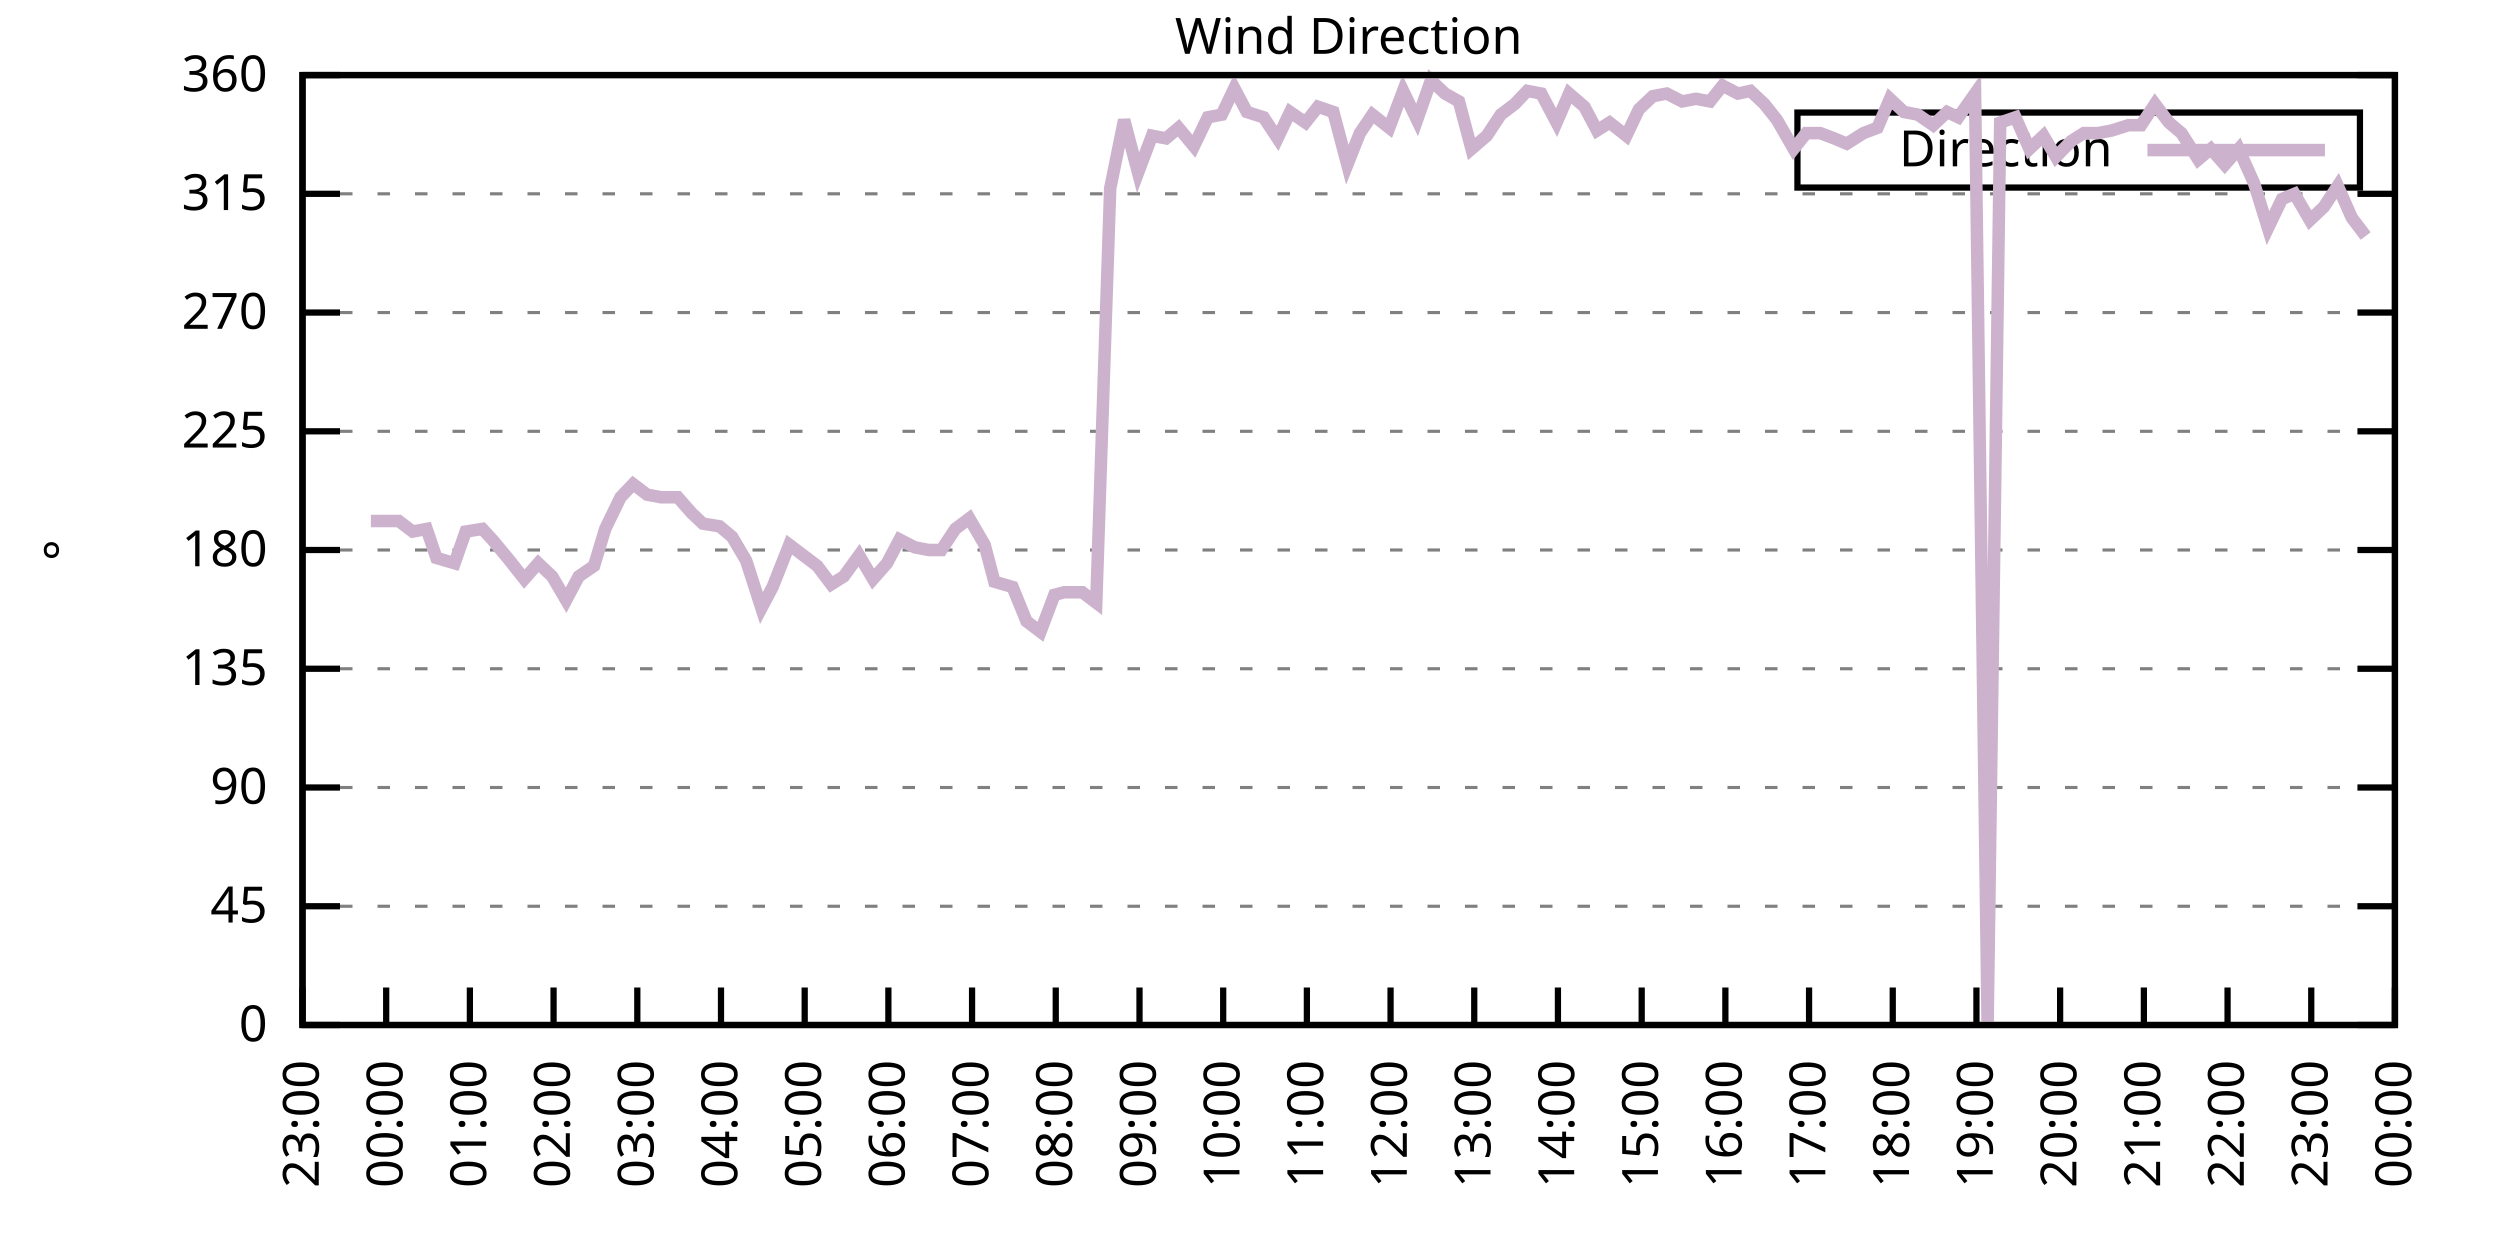
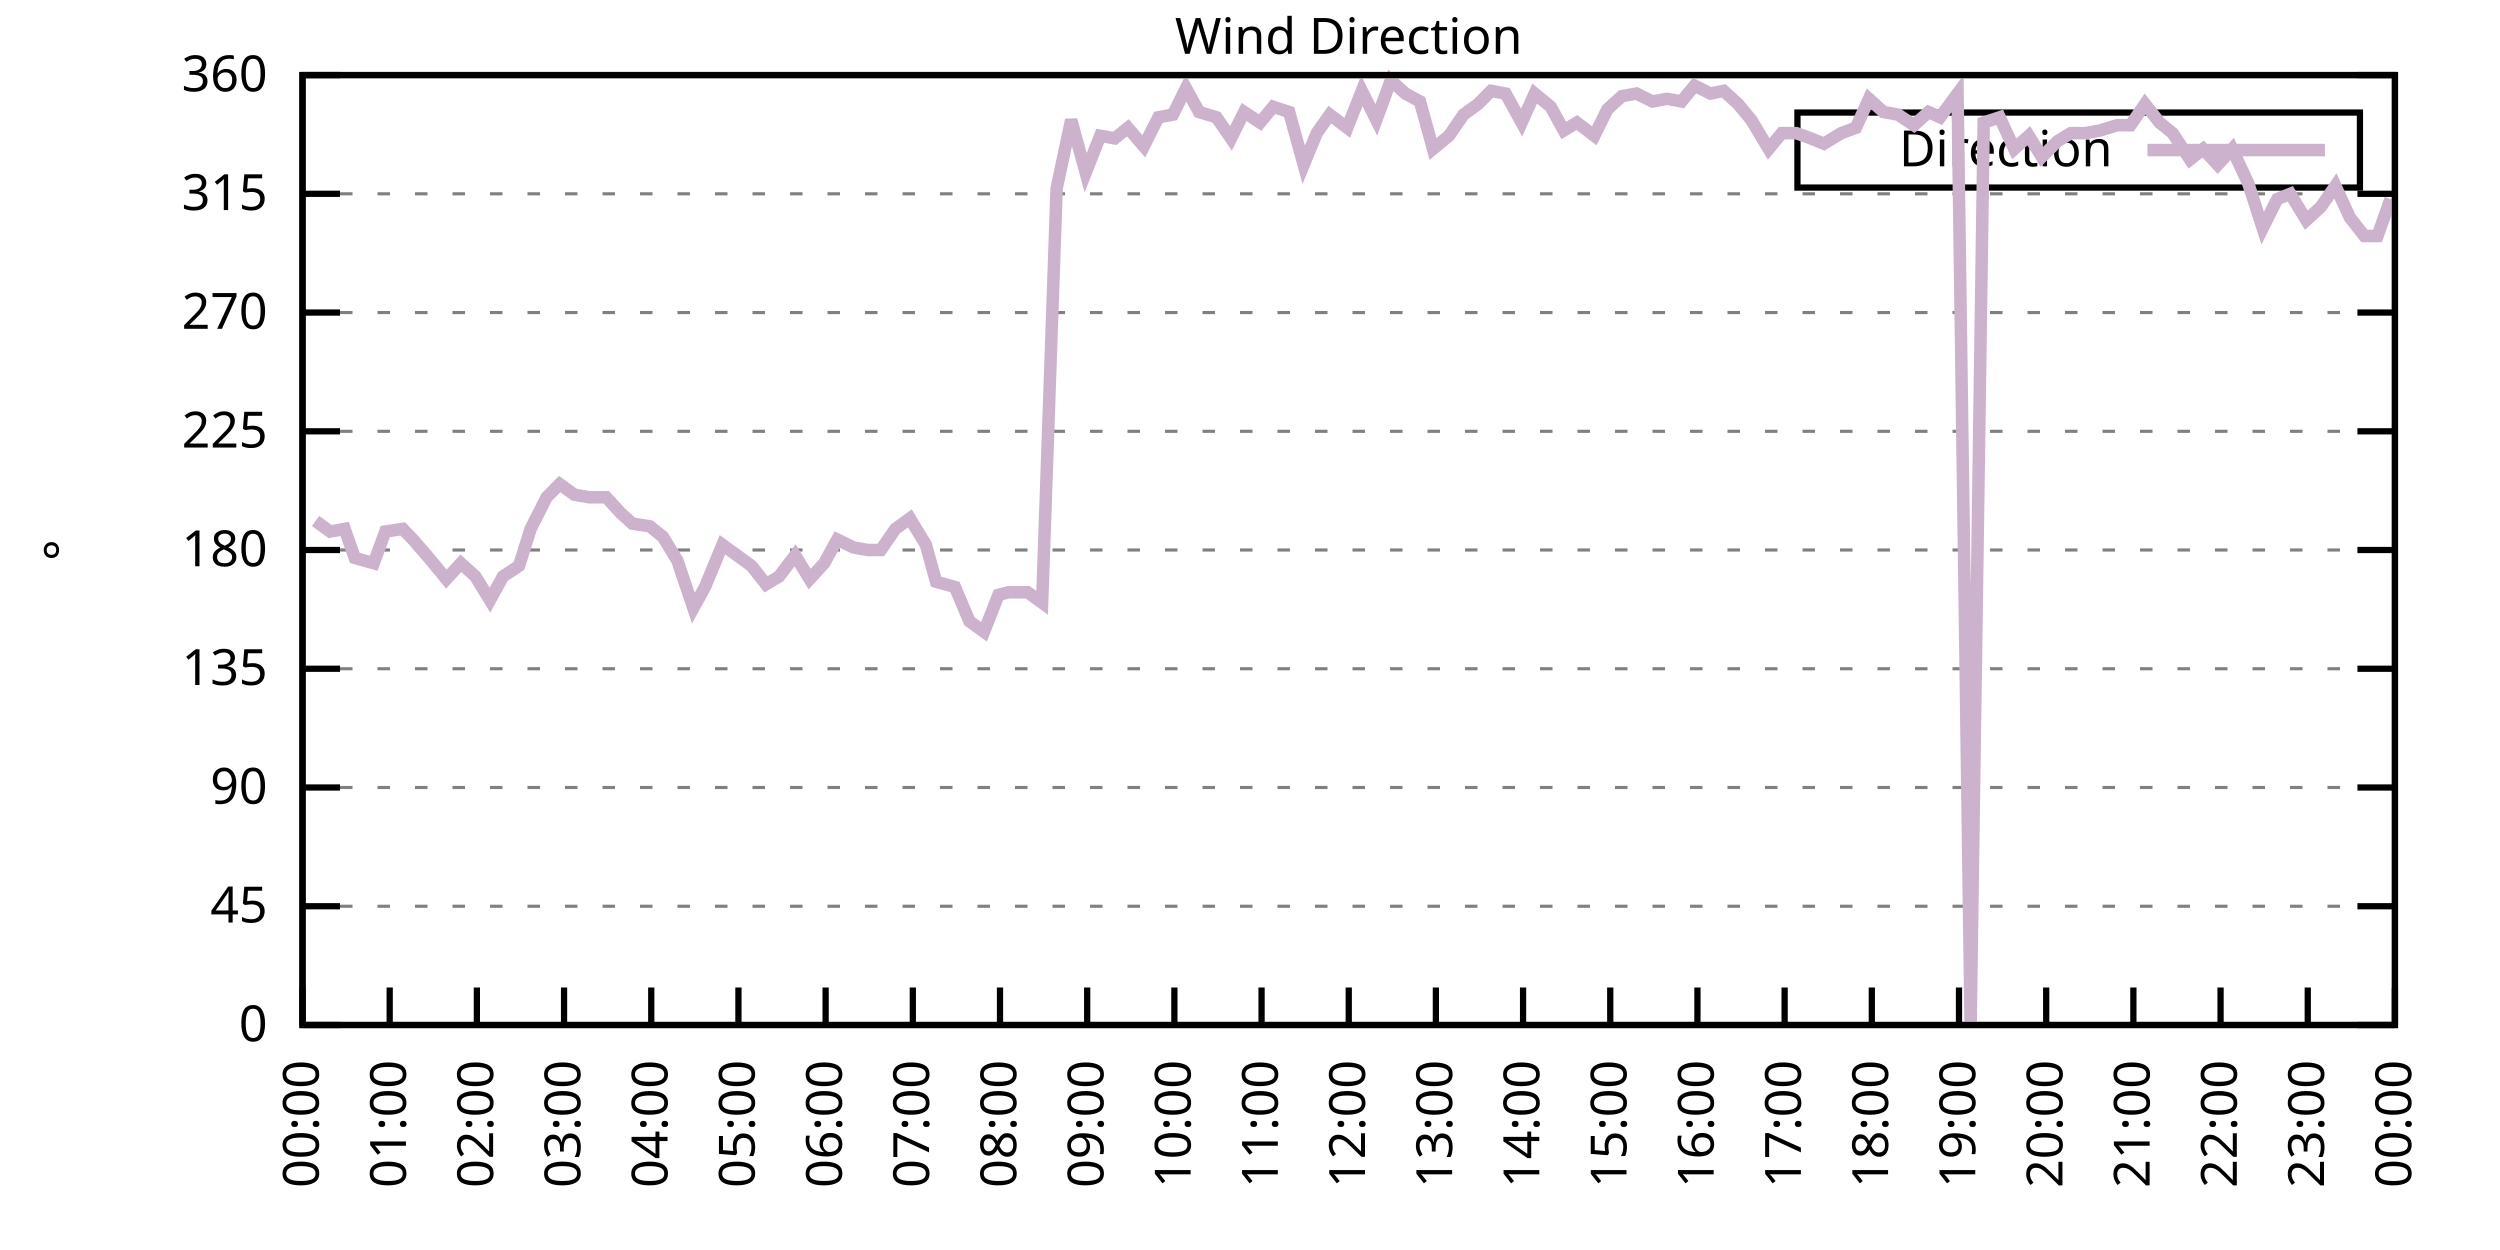
<svg xmlns="http://www.w3.org/2000/svg" xmlns:xlink="http://www.w3.org/1999/xlink" width="400" height="200" viewBox="0 0 400 200">
  <g id="gnuplot_canvas">
    <rect x="0" y="0" width="400" height="200" fill="none" />
    <defs>
      <circle id="gpDot" r="0.5" stroke-width="0.5" stroke="currentColor" />
      <path id="gpPt0" stroke-width="0.333" stroke="currentColor" d="M-1,0 h2 M0,-1 v2" />
      <path id="gpPt1" stroke-width="0.333" stroke="currentColor" d="M-1,-1 L1,1 M1,-1 L-1,1" />
      <path id="gpPt2" stroke-width="0.333" stroke="currentColor" d="M-1,0 L1,0 M0,-1 L0,1 M-1,-1 L1,1 M-1,1 L1,-1" />
      <rect id="gpPt3" stroke-width="0.333" stroke="currentColor" x="-1" y="-1" width="2" height="2" />
      <rect id="gpPt4" stroke-width="0.333" stroke="currentColor" fill="currentColor" x="-1" y="-1" width="2" height="2" />
      <circle id="gpPt5" stroke-width="0.333" stroke="currentColor" cx="0" cy="0" r="1" />
      <use xlink:href="#gpPt5" id="gpPt6" fill="currentColor" stroke="none" />
      <path id="gpPt7" stroke-width="0.333" stroke="currentColor" d="M0,-1.33 L-1.33,0.67 L1.33,0.67 z" />
      <use xlink:href="#gpPt7" id="gpPt8" fill="currentColor" stroke="none" />
      <use xlink:href="#gpPt7" id="gpPt9" stroke="currentColor" transform="rotate(180)" />
      <use xlink:href="#gpPt9" id="gpPt10" fill="currentColor" stroke="none" />
      <use xlink:href="#gpPt3" id="gpPt11" stroke="currentColor" transform="rotate(45)" />
      <use xlink:href="#gpPt11" id="gpPt12" fill="currentColor" stroke="none" />
      <path id="gpPt13" stroke-width="0.333" stroke="currentColor" d="M0,1.330 L1.265,0.411 L0.782,-1.067 L-0.782,-1.076 L-1.265,0.411 z" />
      <use xlink:href="#gpPt13" id="gpPt14" fill="currentColor" stroke="none" />
      <filter id="textbox" filterUnits="objectBoundingBox" x="0" y="0" height="1" width="1">
        <feFlood flood-color="white" flood-opacity="1" result="bgnd" />
        <feComposite in="SourceGraphic" in2="bgnd" operator="atop" />
      </filter>
      <filter id="greybox" filterUnits="objectBoundingBox" x="0" y="0" height="1" width="1">
        <feFlood flood-color="lightgrey" flood-opacity="1" result="grey" />
        <feComposite in="SourceGraphic" in2="grey" operator="atop" />
      </filter>
    </defs>
    <g fill="none" color="white" stroke="currentColor" stroke-width="1.00" stroke-linecap="butt" stroke-linejoin="miter">
</g>
    <g fill="none" color="black" stroke="currentColor" stroke-width="1.00" stroke-linecap="butt" stroke-linejoin="miter">
      <g stroke="none" shape-rendering="crispEdges">
        <polygon fill="rgb(255, 255, 255)" points="48.40,164.00 383.18,164.00 383.18,12.02 48.40,12.02 " />
      </g>
    </g>
    <g fill="none" color="black" stroke="currentColor" stroke-width="1.00" stroke-linecap="butt" stroke-linejoin="miter">
</g>
    <g fill="none" color="black" stroke="black" stroke-width="0.50" stroke-linecap="butt" stroke-linejoin="miter">
</g>
    <g fill="none" color="gray" stroke="currentColor" stroke-width="0.50" stroke-linecap="butt" stroke-linejoin="miter">
      <path stroke="gray" stroke-dasharray="2,4" class="gridline" d="M48.40,164.00 L383.19,164.00  " />
    </g>
    <g fill="none" color="gray" stroke="gray" stroke-width="1.00" stroke-linecap="butt" stroke-linejoin="miter">
</g>
    <g fill="none" color="black" stroke="currentColor" stroke-width="1.00" stroke-linecap="butt" stroke-linejoin="miter">
      <path stroke="black" d="M48.40,164.00 L54.40,164.00 M383.19,164.00 L377.19,164.00  " />
      <g transform="translate(42.80,166.60)" stroke="none" fill="black" font-family="Sans" font-size="8.00" text-anchor="end">
        <text>
          <tspan font-family="Sans"> 0</tspan>
        </text>
      </g>
    </g>
    <g fill="none" color="black" stroke="currentColor" stroke-width="1.00" stroke-linecap="butt" stroke-linejoin="miter">
</g>
    <g fill="none" color="black" stroke="black" stroke-width="0.50" stroke-linecap="butt" stroke-linejoin="miter">
</g>
    <g fill="none" color="gray" stroke="currentColor" stroke-width="0.50" stroke-linecap="butt" stroke-linejoin="miter">
      <path stroke="gray" stroke-dasharray="2,4" class="gridline" d="M48.40,145.00 L383.19,145.00  " />
    </g>
    <g fill="none" color="gray" stroke="gray" stroke-width="1.00" stroke-linecap="butt" stroke-linejoin="miter">
</g>
    <g fill="none" color="black" stroke="currentColor" stroke-width="1.00" stroke-linecap="butt" stroke-linejoin="miter">
      <path stroke="black" d="M48.40,145.00 L54.40,145.00 M383.19,145.00 L377.19,145.00  " />
      <g transform="translate(42.80,147.60)" stroke="none" fill="black" font-family="Sans" font-size="8.00" text-anchor="end">
        <text>
          <tspan font-family="Sans"> 45</tspan>
        </text>
      </g>
    </g>
    <g fill="none" color="black" stroke="currentColor" stroke-width="1.00" stroke-linecap="butt" stroke-linejoin="miter">
</g>
    <g fill="none" color="black" stroke="black" stroke-width="0.50" stroke-linecap="butt" stroke-linejoin="miter">
</g>
    <g fill="none" color="gray" stroke="currentColor" stroke-width="0.50" stroke-linecap="butt" stroke-linejoin="miter">
      <path stroke="gray" stroke-dasharray="2,4" class="gridline" d="M48.40,126.00 L383.19,126.00  " />
    </g>
    <g fill="none" color="gray" stroke="gray" stroke-width="1.00" stroke-linecap="butt" stroke-linejoin="miter">
</g>
    <g fill="none" color="black" stroke="currentColor" stroke-width="1.00" stroke-linecap="butt" stroke-linejoin="miter">
      <path stroke="black" d="M48.40,126.00 L54.40,126.00 M383.19,126.00 L377.19,126.00  " />
      <g transform="translate(42.80,128.60)" stroke="none" fill="black" font-family="Sans" font-size="8.00" text-anchor="end">
        <text>
          <tspan font-family="Sans"> 90</tspan>
        </text>
      </g>
    </g>
    <g fill="none" color="black" stroke="currentColor" stroke-width="1.00" stroke-linecap="butt" stroke-linejoin="miter">
</g>
    <g fill="none" color="black" stroke="black" stroke-width="0.50" stroke-linecap="butt" stroke-linejoin="miter">
</g>
    <g fill="none" color="gray" stroke="currentColor" stroke-width="0.50" stroke-linecap="butt" stroke-linejoin="miter">
      <path stroke="gray" stroke-dasharray="2,4" class="gridline" d="M48.40,107.00 L383.19,107.00  " />
    </g>
    <g fill="none" color="gray" stroke="gray" stroke-width="1.00" stroke-linecap="butt" stroke-linejoin="miter">
</g>
    <g fill="none" color="black" stroke="currentColor" stroke-width="1.00" stroke-linecap="butt" stroke-linejoin="miter">
      <path stroke="black" d="M48.40,107.00 L54.40,107.00 M383.19,107.00 L377.19,107.00  " />
      <g transform="translate(42.80,109.60)" stroke="none" fill="black" font-family="Sans" font-size="8.00" text-anchor="end">
        <text>
          <tspan font-family="Sans"> 135</tspan>
        </text>
      </g>
    </g>
    <g fill="none" color="black" stroke="currentColor" stroke-width="1.00" stroke-linecap="butt" stroke-linejoin="miter">
</g>
    <g fill="none" color="black" stroke="black" stroke-width="0.50" stroke-linecap="butt" stroke-linejoin="miter">
</g>
    <g fill="none" color="gray" stroke="currentColor" stroke-width="0.50" stroke-linecap="butt" stroke-linejoin="miter">
      <path stroke="gray" stroke-dasharray="2,4" class="gridline" d="M48.40,88.00 L383.19,88.00  " />
    </g>
    <g fill="none" color="gray" stroke="gray" stroke-width="1.00" stroke-linecap="butt" stroke-linejoin="miter">
</g>
    <g fill="none" color="black" stroke="currentColor" stroke-width="1.00" stroke-linecap="butt" stroke-linejoin="miter">
      <path stroke="black" d="M48.40,88.00 L54.40,88.00 M383.19,88.00 L377.19,88.00  " />
      <g transform="translate(42.80,90.60)" stroke="none" fill="black" font-family="Sans" font-size="8.00" text-anchor="end">
        <text>
          <tspan font-family="Sans"> 180</tspan>
        </text>
      </g>
    </g>
    <g fill="none" color="black" stroke="currentColor" stroke-width="1.00" stroke-linecap="butt" stroke-linejoin="miter">
</g>
    <g fill="none" color="black" stroke="black" stroke-width="0.50" stroke-linecap="butt" stroke-linejoin="miter">
</g>
    <g fill="none" color="gray" stroke="currentColor" stroke-width="0.50" stroke-linecap="butt" stroke-linejoin="miter">
      <path stroke="gray" stroke-dasharray="2,4" class="gridline" d="M48.40,69.01 L383.19,69.01  " />
    </g>
    <g fill="none" color="gray" stroke="gray" stroke-width="1.00" stroke-linecap="butt" stroke-linejoin="miter">
</g>
    <g fill="none" color="black" stroke="currentColor" stroke-width="1.00" stroke-linecap="butt" stroke-linejoin="miter">
      <path stroke="black" d="M48.40,69.01 L54.40,69.01 M383.19,69.01 L377.19,69.01  " />
      <g transform="translate(42.80,71.61)" stroke="none" fill="black" font-family="Sans" font-size="8.00" text-anchor="end">
        <text>
          <tspan font-family="Sans"> 225</tspan>
        </text>
      </g>
    </g>
    <g fill="none" color="black" stroke="currentColor" stroke-width="1.00" stroke-linecap="butt" stroke-linejoin="miter">
</g>
    <g fill="none" color="black" stroke="black" stroke-width="0.50" stroke-linecap="butt" stroke-linejoin="miter">
</g>
    <g fill="none" color="gray" stroke="currentColor" stroke-width="0.50" stroke-linecap="butt" stroke-linejoin="miter">
      <path stroke="gray" stroke-dasharray="2,4" class="gridline" d="M48.40,50.01 L383.19,50.01  " />
    </g>
    <g fill="none" color="gray" stroke="gray" stroke-width="1.00" stroke-linecap="butt" stroke-linejoin="miter">
</g>
    <g fill="none" color="black" stroke="currentColor" stroke-width="1.00" stroke-linecap="butt" stroke-linejoin="miter">
      <path stroke="black" d="M48.40,50.01 L54.40,50.01 M383.19,50.01 L377.19,50.01  " />
      <g transform="translate(42.80,52.61)" stroke="none" fill="black" font-family="Sans" font-size="8.00" text-anchor="end">
        <text>
          <tspan font-family="Sans"> 270</tspan>
        </text>
      </g>
    </g>
    <g fill="none" color="black" stroke="currentColor" stroke-width="1.00" stroke-linecap="butt" stroke-linejoin="miter">
</g>
    <g fill="none" color="black" stroke="black" stroke-width="0.50" stroke-linecap="butt" stroke-linejoin="miter">
</g>
    <g fill="none" color="gray" stroke="currentColor" stroke-width="0.50" stroke-linecap="butt" stroke-linejoin="miter">
      <path stroke="gray" stroke-dasharray="2,4" class="gridline" d="M48.40,31.01 L383.19,31.01  " />
    </g>
    <g fill="none" color="gray" stroke="gray" stroke-width="1.00" stroke-linecap="butt" stroke-linejoin="miter">
</g>
    <g fill="none" color="black" stroke="currentColor" stroke-width="1.00" stroke-linecap="butt" stroke-linejoin="miter">
      <path stroke="black" d="M48.40,31.01 L54.40,31.01 M383.19,31.01 L377.19,31.01  " />
      <g transform="translate(42.80,33.61)" stroke="none" fill="black" font-family="Sans" font-size="8.00" text-anchor="end">
        <text>
          <tspan font-family="Sans"> 315</tspan>
        </text>
      </g>
    </g>
    <g fill="none" color="black" stroke="currentColor" stroke-width="1.00" stroke-linecap="butt" stroke-linejoin="miter">
</g>
    <g fill="none" color="black" stroke="black" stroke-width="0.50" stroke-linecap="butt" stroke-linejoin="miter">
</g>
    <g fill="none" color="gray" stroke="currentColor" stroke-width="0.50" stroke-linecap="butt" stroke-linejoin="miter">
      <path stroke="gray" stroke-dasharray="2,4" class="gridline" d="M48.40,12.01 L383.19,12.01  " />
    </g>
    <g fill="none" color="gray" stroke="gray" stroke-width="1.00" stroke-linecap="butt" stroke-linejoin="miter">
</g>
    <g fill="none" color="black" stroke="currentColor" stroke-width="1.00" stroke-linecap="butt" stroke-linejoin="miter">
      <path stroke="black" d="M48.40,12.01 L54.40,12.01 M383.19,12.01 L377.19,12.01  " />
      <g transform="translate(42.80,14.61)" stroke="none" fill="black" font-family="Sans" font-size="8.00" text-anchor="end">
        <text>
          <tspan font-family="Sans"> 360</tspan>
        </text>
      </g>
    </g>
    <g fill="none" color="black" stroke="currentColor" stroke-width="1.00" stroke-linecap="butt" stroke-linejoin="miter">
      <path stroke="black" d="M48.40,164.00 L48.40,158.00  " />
      <g transform="translate(51.00,169.60) rotate(270.00)" stroke="none" fill="black" font-family="Sans" font-size="8.00" text-anchor="end">
        <text>
-           <tspan font-family="Sans">23:00</tspan>
-         </text>
-       </g>
-     </g>
-     <g fill="none" color="black" stroke="currentColor" stroke-width="1.00" stroke-linecap="butt" stroke-linejoin="miter">
-       <path stroke="black" d="M61.79,164.00 L61.79,158.00  " />
-       <g transform="translate(64.39,169.60) rotate(270.00)" stroke="none" fill="black" font-family="Sans" font-size="8.00" text-anchor="end">
-         <text>
          <tspan font-family="Sans">00:00</tspan>
        </text>
      </g>
    </g>
    <g fill="none" color="black" stroke="currentColor" stroke-width="1.00" stroke-linecap="butt" stroke-linejoin="miter">
-       <path stroke="black" d="M75.18,164.00 L75.18,158.00  " />
-       <g transform="translate(77.78,169.60) rotate(270.00)" stroke="none" fill="black" font-family="Sans" font-size="8.00" text-anchor="end">
+       <path stroke="black" d="M62.35,164.00 L62.35,158.00  " />
+       <g transform="translate(64.95,169.60) rotate(270.00)" stroke="none" fill="black" font-family="Sans" font-size="8.00" text-anchor="end">
        <text>
          <tspan font-family="Sans">01:00</tspan>
        </text>
      </g>
    </g>
    <g fill="none" color="black" stroke="currentColor" stroke-width="1.00" stroke-linecap="butt" stroke-linejoin="miter">
-       <path stroke="black" d="M88.57,164.00 L88.57,158.00  " />
-       <g transform="translate(91.17,169.60) rotate(270.00)" stroke="none" fill="black" font-family="Sans" font-size="8.00" text-anchor="end">
+       <path stroke="black" d="M76.30,164.00 L76.30,158.00  " />
+       <g transform="translate(78.90,169.60) rotate(270.00)" stroke="none" fill="black" font-family="Sans" font-size="8.00" text-anchor="end">
        <text>
          <tspan font-family="Sans">02:00</tspan>
        </text>
      </g>
    </g>
    <g fill="none" color="black" stroke="currentColor" stroke-width="1.00" stroke-linecap="butt" stroke-linejoin="miter">
-       <path stroke="black" d="M101.97,164.00 L101.97,158.00  " />
-       <g transform="translate(104.57,169.60) rotate(270.00)" stroke="none" fill="black" font-family="Sans" font-size="8.00" text-anchor="end">
+       <path stroke="black" d="M90.25,164.00 L90.25,158.00  " />
+       <g transform="translate(92.85,169.60) rotate(270.00)" stroke="none" fill="black" font-family="Sans" font-size="8.00" text-anchor="end">
        <text>
          <tspan font-family="Sans">03:00</tspan>
        </text>
      </g>
    </g>
    <g fill="none" color="black" stroke="currentColor" stroke-width="1.00" stroke-linecap="butt" stroke-linejoin="miter">
-       <path stroke="black" d="M115.36,164.00 L115.36,158.00  " />
-       <g transform="translate(117.96,169.60) rotate(270.00)" stroke="none" fill="black" font-family="Sans" font-size="8.00" text-anchor="end">
+       <path stroke="black" d="M104.20,164.00 L104.20,158.00  " />
+       <g transform="translate(106.80,169.60) rotate(270.00)" stroke="none" fill="black" font-family="Sans" font-size="8.00" text-anchor="end">
        <text>
          <tspan font-family="Sans">04:00</tspan>
        </text>
      </g>
    </g>
    <g fill="none" color="black" stroke="currentColor" stroke-width="1.00" stroke-linecap="butt" stroke-linejoin="miter">
-       <path stroke="black" d="M128.75,164.00 L128.75,158.00  " />
-       <g transform="translate(131.35,169.60) rotate(270.00)" stroke="none" fill="black" font-family="Sans" font-size="8.00" text-anchor="end">
+       <path stroke="black" d="M118.15,164.00 L118.15,158.00  " />
+       <g transform="translate(120.75,169.60) rotate(270.00)" stroke="none" fill="black" font-family="Sans" font-size="8.00" text-anchor="end">
        <text>
          <tspan font-family="Sans">05:00</tspan>
        </text>
      </g>
    </g>
    <g fill="none" color="black" stroke="currentColor" stroke-width="1.00" stroke-linecap="butt" stroke-linejoin="miter">
-       <path stroke="black" d="M142.14,164.00 L142.14,158.00  " />
-       <g transform="translate(144.74,169.60) rotate(270.00)" stroke="none" fill="black" font-family="Sans" font-size="8.00" text-anchor="end">
+       <path stroke="black" d="M132.10,164.00 L132.10,158.00  " />
+       <g transform="translate(134.70,169.60) rotate(270.00)" stroke="none" fill="black" font-family="Sans" font-size="8.00" text-anchor="end">
        <text>
          <tspan font-family="Sans">06:00</tspan>
        </text>
      </g>
    </g>
    <g fill="none" color="black" stroke="currentColor" stroke-width="1.00" stroke-linecap="butt" stroke-linejoin="miter">
-       <path stroke="black" d="M155.53,164.00 L155.53,158.00  " />
-       <g transform="translate(158.13,169.60) rotate(270.00)" stroke="none" fill="black" font-family="Sans" font-size="8.00" text-anchor="end">
+       <path stroke="black" d="M146.05,164.00 L146.05,158.00  " />
+       <g transform="translate(148.65,169.60) rotate(270.00)" stroke="none" fill="black" font-family="Sans" font-size="8.00" text-anchor="end">
        <text>
          <tspan font-family="Sans">07:00</tspan>
        </text>
      </g>
    </g>
    <g fill="none" color="black" stroke="currentColor" stroke-width="1.00" stroke-linecap="butt" stroke-linejoin="miter">
-       <path stroke="black" d="M168.92,164.00 L168.92,158.00  " />
-       <g transform="translate(171.52,169.60) rotate(270.00)" stroke="none" fill="black" font-family="Sans" font-size="8.00" text-anchor="end">
+       <path stroke="black" d="M160.00,164.00 L160.00,158.00  " />
+       <g transform="translate(162.60,169.60) rotate(270.00)" stroke="none" fill="black" font-family="Sans" font-size="8.00" text-anchor="end">
        <text>
          <tspan font-family="Sans">08:00</tspan>
        </text>
      </g>
    </g>
    <g fill="none" color="black" stroke="currentColor" stroke-width="1.00" stroke-linecap="butt" stroke-linejoin="miter">
-       <path stroke="black" d="M182.32,164.00 L182.32,158.00  " />
-       <g transform="translate(184.92,169.60) rotate(270.00)" stroke="none" fill="black" font-family="Sans" font-size="8.00" text-anchor="end">
+       <path stroke="black" d="M173.95,164.00 L173.95,158.00  " />
+       <g transform="translate(176.55,169.60) rotate(270.00)" stroke="none" fill="black" font-family="Sans" font-size="8.00" text-anchor="end">
        <text>
          <tspan font-family="Sans">09:00</tspan>
        </text>
      </g>
    </g>
    <g fill="none" color="black" stroke="currentColor" stroke-width="1.00" stroke-linecap="butt" stroke-linejoin="miter">
-       <path stroke="black" d="M195.71,164.00 L195.71,158.00  " />
-       <g transform="translate(198.31,169.60) rotate(270.00)" stroke="none" fill="black" font-family="Sans" font-size="8.00" text-anchor="end">
+       <path stroke="black" d="M187.90,164.00 L187.90,158.00  " />
+       <g transform="translate(190.50,169.60) rotate(270.00)" stroke="none" fill="black" font-family="Sans" font-size="8.00" text-anchor="end">
        <text>
          <tspan font-family="Sans">10:00</tspan>
        </text>
      </g>
    </g>
    <g fill="none" color="black" stroke="currentColor" stroke-width="1.00" stroke-linecap="butt" stroke-linejoin="miter">
-       <path stroke="black" d="M209.10,164.00 L209.10,158.00  " />
-       <g transform="translate(211.70,169.60) rotate(270.00)" stroke="none" fill="black" font-family="Sans" font-size="8.00" text-anchor="end">
+       <path stroke="black" d="M201.85,164.00 L201.85,158.00  " />
+       <g transform="translate(204.45,169.60) rotate(270.00)" stroke="none" fill="black" font-family="Sans" font-size="8.00" text-anchor="end">
        <text>
          <tspan font-family="Sans">11:00</tspan>
        </text>
      </g>
    </g>
    <g fill="none" color="black" stroke="currentColor" stroke-width="1.00" stroke-linecap="butt" stroke-linejoin="miter">
-       <path stroke="black" d="M222.49,164.00 L222.49,158.00  " />
-       <g transform="translate(225.09,169.60) rotate(270.00)" stroke="none" fill="black" font-family="Sans" font-size="8.00" text-anchor="end">
+       <path stroke="black" d="M215.80,164.00 L215.80,158.00  " />
+       <g transform="translate(218.40,169.60) rotate(270.00)" stroke="none" fill="black" font-family="Sans" font-size="8.00" text-anchor="end">
        <text>
          <tspan font-family="Sans">12:00</tspan>
        </text>
      </g>
    </g>
    <g fill="none" color="black" stroke="currentColor" stroke-width="1.00" stroke-linecap="butt" stroke-linejoin="miter">
-       <path stroke="black" d="M235.88,164.00 L235.88,158.00  " />
-       <g transform="translate(238.48,169.60) rotate(270.00)" stroke="none" fill="black" font-family="Sans" font-size="8.00" text-anchor="end">
+       <path stroke="black" d="M229.74,164.00 L229.74,158.00  " />
+       <g transform="translate(232.34,169.60) rotate(270.00)" stroke="none" fill="black" font-family="Sans" font-size="8.00" text-anchor="end">
        <text>
          <tspan font-family="Sans">13:00</tspan>
        </text>
      </g>
    </g>
    <g fill="none" color="black" stroke="currentColor" stroke-width="1.00" stroke-linecap="butt" stroke-linejoin="miter">
-       <path stroke="black" d="M249.27,164.00 L249.27,158.00  " />
-       <g transform="translate(251.87,169.60) rotate(270.00)" stroke="none" fill="black" font-family="Sans" font-size="8.00" text-anchor="end">
+       <path stroke="black" d="M243.69,164.00 L243.69,158.00  " />
+       <g transform="translate(246.29,169.60) rotate(270.00)" stroke="none" fill="black" font-family="Sans" font-size="8.00" text-anchor="end">
        <text>
          <tspan font-family="Sans">14:00</tspan>
        </text>
      </g>
    </g>
    <g fill="none" color="black" stroke="currentColor" stroke-width="1.00" stroke-linecap="butt" stroke-linejoin="miter">
-       <path stroke="black" d="M262.67,164.00 L262.67,158.00  " />
-       <g transform="translate(265.27,169.60) rotate(270.00)" stroke="none" fill="black" font-family="Sans" font-size="8.00" text-anchor="end">
+       <path stroke="black" d="M257.64,164.00 L257.64,158.00  " />
+       <g transform="translate(260.24,169.60) rotate(270.00)" stroke="none" fill="black" font-family="Sans" font-size="8.00" text-anchor="end">
        <text>
          <tspan font-family="Sans">15:00</tspan>
        </text>
      </g>
    </g>
    <g fill="none" color="black" stroke="currentColor" stroke-width="1.00" stroke-linecap="butt" stroke-linejoin="miter">
-       <path stroke="black" d="M276.06,164.00 L276.06,158.00  " />
-       <g transform="translate(278.66,169.60) rotate(270.00)" stroke="none" fill="black" font-family="Sans" font-size="8.00" text-anchor="end">
+       <path stroke="black" d="M271.59,164.00 L271.59,158.00  " />
+       <g transform="translate(274.19,169.60) rotate(270.00)" stroke="none" fill="black" font-family="Sans" font-size="8.00" text-anchor="end">
        <text>
          <tspan font-family="Sans">16:00</tspan>
        </text>
      </g>
    </g>
    <g fill="none" color="black" stroke="currentColor" stroke-width="1.00" stroke-linecap="butt" stroke-linejoin="miter">
-       <path stroke="black" d="M289.45,164.00 L289.45,158.00  " />
-       <g transform="translate(292.05,169.60) rotate(270.00)" stroke="none" fill="black" font-family="Sans" font-size="8.00" text-anchor="end">
+       <path stroke="black" d="M285.54,164.00 L285.54,158.00  " />
+       <g transform="translate(288.14,169.60) rotate(270.00)" stroke="none" fill="black" font-family="Sans" font-size="8.00" text-anchor="end">
        <text>
          <tspan font-family="Sans">17:00</tspan>
        </text>
      </g>
    </g>
    <g fill="none" color="black" stroke="currentColor" stroke-width="1.00" stroke-linecap="butt" stroke-linejoin="miter">
-       <path stroke="black" d="M302.84,164.00 L302.84,158.00  " />
-       <g transform="translate(305.44,169.60) rotate(270.00)" stroke="none" fill="black" font-family="Sans" font-size="8.00" text-anchor="end">
+       <path stroke="black" d="M299.49,164.00 L299.49,158.00  " />
+       <g transform="translate(302.09,169.60) rotate(270.00)" stroke="none" fill="black" font-family="Sans" font-size="8.00" text-anchor="end">
        <text>
          <tspan font-family="Sans">18:00</tspan>
        </text>
      </g>
    </g>
    <g fill="none" color="black" stroke="currentColor" stroke-width="1.00" stroke-linecap="butt" stroke-linejoin="miter">
-       <path stroke="black" d="M316.23,164.00 L316.23,158.00  " />
-       <g transform="translate(318.83,169.60) rotate(270.00)" stroke="none" fill="black" font-family="Sans" font-size="8.00" text-anchor="end">
+       <path stroke="black" d="M313.44,164.00 L313.44,158.00  " />
+       <g transform="translate(316.04,169.60) rotate(270.00)" stroke="none" fill="black" font-family="Sans" font-size="8.00" text-anchor="end">
        <text>
          <tspan font-family="Sans">19:00</tspan>
        </text>
      </g>
    </g>
    <g fill="none" color="black" stroke="currentColor" stroke-width="1.00" stroke-linecap="butt" stroke-linejoin="miter">
-       <path stroke="black" d="M329.62,164.00 L329.62,158.00  " />
-       <g transform="translate(332.22,169.60) rotate(270.00)" stroke="none" fill="black" font-family="Sans" font-size="8.00" text-anchor="end">
+       <path stroke="black" d="M327.39,164.00 L327.39,158.00  " />
+       <g transform="translate(329.99,169.60) rotate(270.00)" stroke="none" fill="black" font-family="Sans" font-size="8.00" text-anchor="end">
        <text>
          <tspan font-family="Sans">20:00</tspan>
        </text>
      </g>
    </g>
    <g fill="none" color="black" stroke="currentColor" stroke-width="1.00" stroke-linecap="butt" stroke-linejoin="miter">
-       <path stroke="black" d="M343.02,164.00 L343.02,158.00  " />
-       <g transform="translate(345.62,169.60) rotate(270.00)" stroke="none" fill="black" font-family="Sans" font-size="8.00" text-anchor="end">
+       <path stroke="black" d="M341.34,164.00 L341.34,158.00  " />
+       <g transform="translate(343.94,169.60) rotate(270.00)" stroke="none" fill="black" font-family="Sans" font-size="8.00" text-anchor="end">
        <text>
          <tspan font-family="Sans">21:00</tspan>
        </text>
      </g>
    </g>
    <g fill="none" color="black" stroke="currentColor" stroke-width="1.00" stroke-linecap="butt" stroke-linejoin="miter">
-       <path stroke="black" d="M356.41,164.00 L356.41,158.00  " />
-       <g transform="translate(359.01,169.60) rotate(270.00)" stroke="none" fill="black" font-family="Sans" font-size="8.00" text-anchor="end">
+       <path stroke="black" d="M355.29,164.00 L355.29,158.00  " />
+       <g transform="translate(357.89,169.60) rotate(270.00)" stroke="none" fill="black" font-family="Sans" font-size="8.00" text-anchor="end">
        <text>
          <tspan font-family="Sans">22:00</tspan>
        </text>
      </g>
    </g>
    <g fill="none" color="black" stroke="currentColor" stroke-width="1.00" stroke-linecap="butt" stroke-linejoin="miter">
-       <path stroke="black" d="M369.80,164.00 L369.80,158.00  " />
-       <g transform="translate(372.40,169.60) rotate(270.00)" stroke="none" fill="black" font-family="Sans" font-size="8.00" text-anchor="end">
+       <path stroke="black" d="M369.24,164.00 L369.24,158.00  " />
+       <g transform="translate(371.84,169.60) rotate(270.00)" stroke="none" fill="black" font-family="Sans" font-size="8.00" text-anchor="end">
        <text>
          <tspan font-family="Sans">23:00</tspan>
        </text>
      </g>
    </g>
    <g fill="none" color="black" stroke="currentColor" stroke-width="1.00" stroke-linecap="butt" stroke-linejoin="miter">
      <path stroke="black" d="M383.19,164.00 L383.19,158.00  " />
      <g transform="translate(385.79,169.60) rotate(270.00)" stroke="none" fill="black" font-family="Sans" font-size="8.00" text-anchor="end">
        <text>
          <tspan font-family="Sans">00:00</tspan>
        </text>
      </g>
    </g>
    <g fill="none" color="black" stroke="currentColor" stroke-width="1.00" stroke-linecap="butt" stroke-linejoin="miter">
</g>
    <g fill="none" color="black" stroke="currentColor" stroke-width="1.00" stroke-linecap="butt" stroke-linejoin="miter">
      <path stroke="black" d="M48.40,12.01 L48.40,164.00 L383.19,164.00 L383.19,12.01 L48.40,12.01 Z  " />
    </g>
    <g fill="none" color="black" stroke="currentColor" stroke-width="1.00" stroke-linecap="butt" stroke-linejoin="miter">
</g>
    <g fill="none" color="black" stroke="currentColor" stroke-width="1.00" stroke-linecap="butt" stroke-linejoin="miter">
      <path stroke="black" d="M287.59,30.01 L287.59,18.01 L377.59,18.01 L377.59,30.01 L287.59,30.01 Z  " />
    </g>
    <g id="Wind_direction_plot_1">
      <g fill="none" color="white" stroke="black" stroke-width="2.00" stroke-linecap="butt" stroke-linejoin="miter">
</g>
      <g fill="none" color="black" stroke="currentColor" stroke-width="2.00" stroke-linecap="butt" stroke-linejoin="miter">
        <g transform="translate(337.99,26.61)" stroke="none" fill="black" font-family="Sans" font-size="8.00" text-anchor="end">
          <text>
            <tspan font-family="Sans">Direction</tspan>
          </text>
        </g>
      </g>
      <g fill="none" color="black" stroke="currentColor" stroke-width="2.00" stroke-linecap="butt" stroke-linejoin="miter">
-         <path stroke="rgb(204, 178, 204)" d="M343.59,24.01 L371.99,24.01 M59.34,83.36 L61.12,83.36 L63.80,83.36 L66.03,85.05 L68.26,84.63 L69.83,89.27   L72.73,90.12 L74.51,85.05 L77.19,84.63 L78.75,86.32 L81.21,89.27 L83.89,92.65 L86.12,90.12 L88.35,92.23   L90.58,96.03 L92.59,92.23 L95.05,90.54 L96.83,84.63 L99.29,79.56 L101.30,77.45 L103.53,79.14 L105.76,79.56   L108.44,79.56 L110.67,82.09 L112.46,83.78 L115.13,84.21 L117.14,85.89 L119.38,89.69 L121.83,97.29 L123.62,93.92   L126.29,87.16 L130.76,90.54 L132.99,93.49 L135.00,92.23 L137.45,88.85 L139.69,92.65 L141.92,90.12 L143.93,86.32   L146.38,87.58 L148.61,88.00 L150.62,88.00 L152.85,84.63 L155.09,82.94 L157.54,87.16 L159.10,93.07 L162.01,93.92   L164.24,99.40 L166.47,101.09 L168.70,95.18 L170.26,94.76 L173.17,94.76 L175.40,96.45 L177.63,30.16 L179.86,19.19   L182.09,27.63 L184.32,21.72 L186.56,22.14 L188.57,20.45 L191.02,23.41 L193.25,18.77 L195.48,18.34 L197.49,14.12   L199.50,17.92 L202.18,18.77 L204.41,22.14 L206.42,17.92 L208.88,19.61 L210.88,17.08 L213.34,17.92 L215.57,26.36   L217.58,21.30 L219.59,18.34 L222.27,20.45 L224.50,14.54 L226.73,19.19 L228.96,12.85 L231.20,14.97 L233.43,16.23   L235.44,23.83 L237.89,21.72 L240.12,18.34 L242.36,16.65 L244.36,14.54 L246.60,14.97 L249.05,19.61 L251.06,14.97   L253.51,17.08 L255.52,20.88 L257.53,19.61 L260.21,21.72 L262.22,17.50 L264.45,15.39 L266.68,14.97 L269.14,16.23   L271.37,15.81 L273.60,16.23 L275.61,13.70 L278.07,14.97 L280.07,14.54 L282.31,16.65 L284.32,19.19 L286.99,23.83   L289.00,21.30 L291.23,21.30 L293.47,22.14 L295.48,22.99 L298.15,21.30 L300.39,20.45 L302.39,15.81 L304.63,17.92   L306.86,18.34 L309.31,20.03 L311.54,17.92 L313.33,18.77 L316.01,14.97 L318.02,164.00 L320.03,19.61 L322.48,18.77   L324.71,23.83 L326.95,21.72 L328.95,25.10 L331.41,22.56 L333.42,21.30 L335.65,21.30 L337.88,20.88 L340.56,20.03   L342.57,20.03 L344.80,16.65 L347.03,19.61 L349.04,21.30 L351.72,25.52 L353.73,23.83 L355.96,26.36 L358.19,23.83   L360.65,29.32 L362.88,36.50 L365.11,31.85 L367.12,31.01 L369.58,35.23 L371.81,33.12 L374.04,29.74 L376.27,34.81   L378.50,37.76  " />
+         <path stroke="rgb(204, 178, 204)" d="M343.59,24.01 L371.99,24.01 M50.49,83.36 L52.82,85.05 L55.14,84.63 L56.77,89.27 L59.79,90.12 L61.65,85.05   L64.44,84.63 L66.07,86.32 L68.63,89.27 L71.42,92.65 L73.74,90.12 L76.07,92.23 L78.39,96.03 L80.48,92.23   L83.04,90.54 L84.90,84.63 L87.46,79.56 L89.55,77.45 L91.88,79.14 L94.20,79.56 L96.99,79.56 L99.32,82.09   L101.18,83.78 L103.97,84.21 L106.06,85.89 L108.38,89.69 L110.94,97.29 L112.80,93.92 L115.59,87.16 L120.24,90.54   L122.57,93.49 L124.66,92.23 L127.22,88.85 L129.54,92.65 L131.87,90.12 L133.96,86.32 L136.51,87.58 L138.84,88.00   L140.93,88.00 L143.26,84.63 L145.58,82.94 L148.14,87.16 L149.77,93.07 L152.79,93.92 L155.11,99.40 L157.44,101.09   L159.76,95.18 L161.39,94.76 L164.41,94.76 L166.74,96.45 L169.06,30.16 L171.39,19.19 L173.71,27.63 L176.04,21.72   L178.36,22.14 L180.46,20.45 L183.01,23.41 L185.34,18.77 L187.66,18.34 L189.76,14.12 L191.85,17.92 L194.64,18.77   L196.96,22.14 L199.06,17.92 L201.61,19.61 L203.71,17.08 L206.26,17.92 L208.59,26.36 L210.68,21.30 L212.77,18.34   L215.56,20.45 L217.89,14.54 L220.21,19.19 L222.54,12.85 L224.86,14.97 L227.19,16.23 L229.28,23.83 L231.84,21.72   L234.16,18.34 L236.49,16.65 L238.58,14.54 L240.90,14.97 L243.46,19.61 L245.55,14.97 L248.11,17.08 L250.20,20.88   L252.30,19.61 L255.09,21.72 L257.18,17.50 L259.50,15.39 L261.83,14.97 L264.39,16.23 L266.71,15.81 L269.04,16.23   L271.13,13.70 L273.69,14.97 L275.78,14.54 L278.10,16.65 L280.20,19.19 L282.99,23.83 L285.08,21.30 L287.40,21.30   L289.73,22.14 L291.82,22.99 L294.61,21.30 L296.94,20.45 L299.03,15.81 L301.35,17.92 L303.68,18.34 L306.23,20.03   L308.56,17.92 L310.42,18.77 L313.21,14.97 L315.30,164.00 L317.39,19.61 L319.95,18.77 L322.28,23.83 L324.60,21.72   L326.69,25.10 L329.25,22.56 L331.34,21.30 L333.67,21.30 L335.99,20.88 L338.78,20.03 L340.88,20.03 L343.20,16.65   L345.53,19.61 L347.62,21.30 L350.41,25.52 L352.50,23.83 L354.83,26.36 L357.15,23.83 L359.71,29.32 L362.03,36.50   L364.36,31.85 L366.45,31.01 L369.01,35.23 L371.33,33.12 L373.66,29.74 L375.98,34.81 L378.31,37.76 L380.40,37.76   L382.49,31.85  " />
      </g>
    </g>
    <g fill="none" color="black" stroke="currentColor" stroke-width="2.00" stroke-linecap="butt" stroke-linejoin="miter">
</g>
    <g fill="none" color="black" stroke="black" stroke-width="1.00" stroke-linecap="butt" stroke-linejoin="miter">
</g>
    <g fill="none" color="black" stroke="currentColor" stroke-width="1.00" stroke-linecap="butt" stroke-linejoin="miter">
      <path stroke="black" d="M48.40,12.01 L48.40,164.00 L383.19,164.00 L383.19,12.01 L48.40,12.01 Z  " />
      <g transform="translate(12.80,88.01) rotate(270.00)" stroke="none" fill="black" font-family="Sans" font-size="8.00" text-anchor="middle">
        <text>
          <tspan font-family="Sans">°</tspan>
        </text>
      </g>
    </g>
    <g fill="none" color="black" stroke="currentColor" stroke-width="1.00" stroke-linecap="butt" stroke-linejoin="miter">
</g>
    <g fill="none" color="black" stroke="currentColor" stroke-width="1.00" stroke-linecap="butt" stroke-linejoin="miter">
      <g transform="translate(215.79,8.61)" stroke="none" fill="black" font-family="Sans" font-size="8.00" text-anchor="middle">
        <text>
          <tspan font-family="Sans">Wind Direction</tspan>
        </text>
      </g>
    </g>
    <g fill="none" color="black" stroke="currentColor" stroke-width="1.00" stroke-linecap="butt" stroke-linejoin="miter">
</g>
  </g>
</svg>
